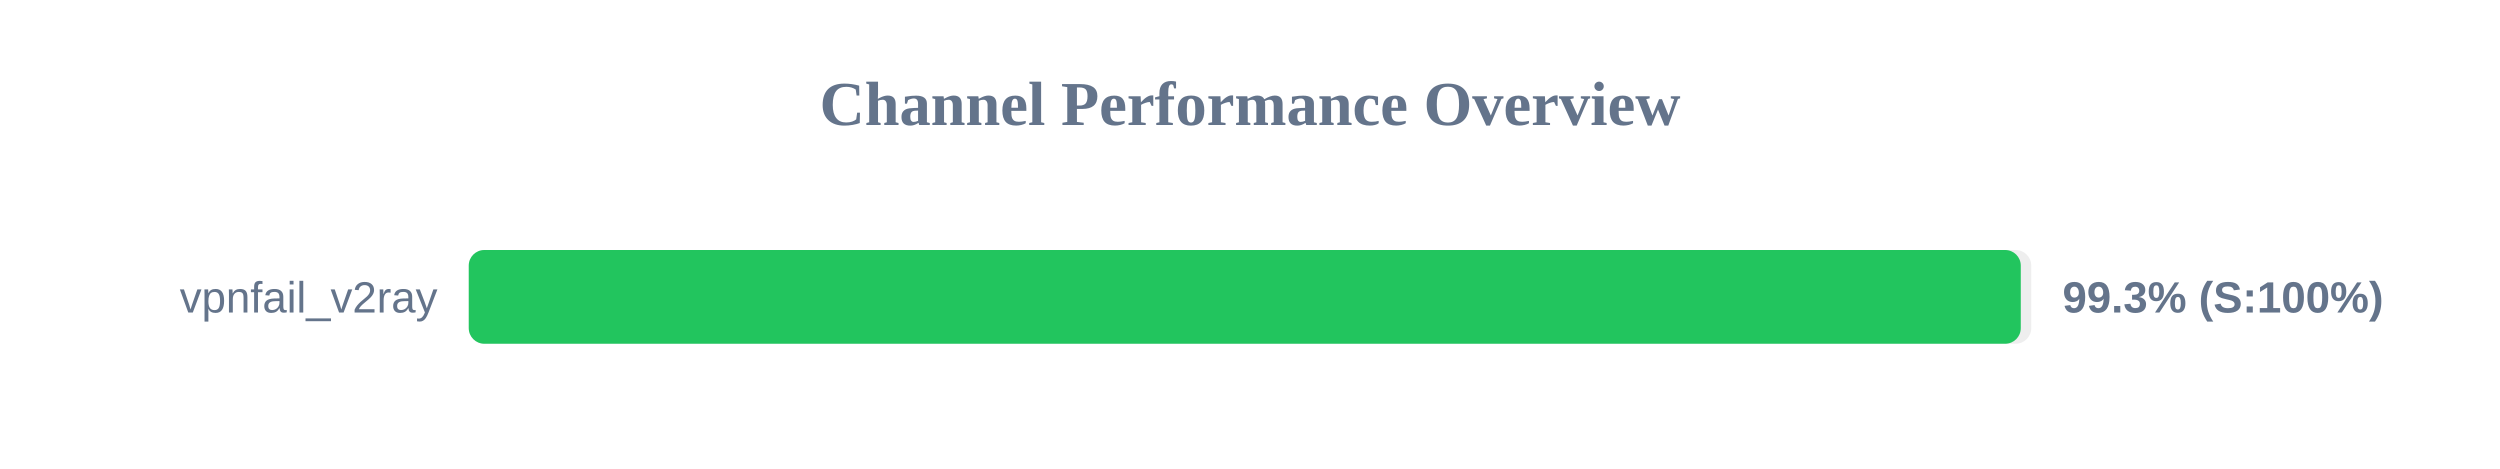
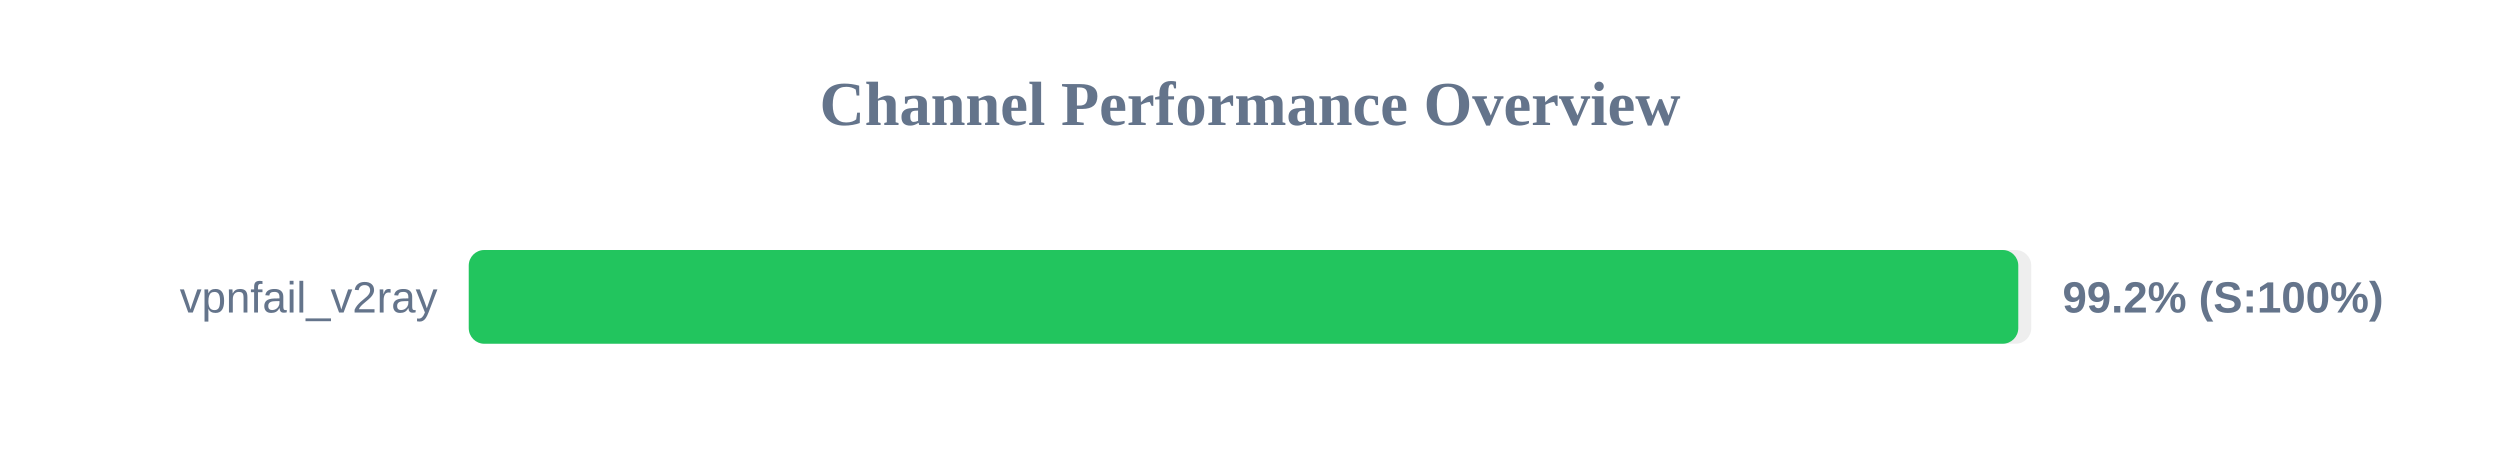
<svg xmlns="http://www.w3.org/2000/svg" width="800" height="150" version="1.1">
  <style>
        .row { font: 14px Arial; fill: #64748b; }
        .score { font: bold 14px Arial; fill: #64748b; }
    </style>
  <text x="400" y="40" text-anchor="middle" font-size="20px" font-weight="bold" fill="#64748b">Channel Performance Overview</text>
  <rect x="150" y="80" width="500" height="30" fill="#eee" rx="5" />
-   <rect x="150" y="80" width="496.65" height="30" fill="#22c55e" rx="5" />
+   <rect x="150" y="80" width="495.85" height="30" fill="#22c55e" rx="5" />
  <text x="140" y="100" text-anchor="end" class="row">vpnfail_v2ray</text>
-   <text x="660" y="100" text-anchor="start" class="score">99.3% (S:100%)</text>
+   <text x="660" y="100" text-anchor="start" class="score">99.2% (S:100%)</text>
</svg>
